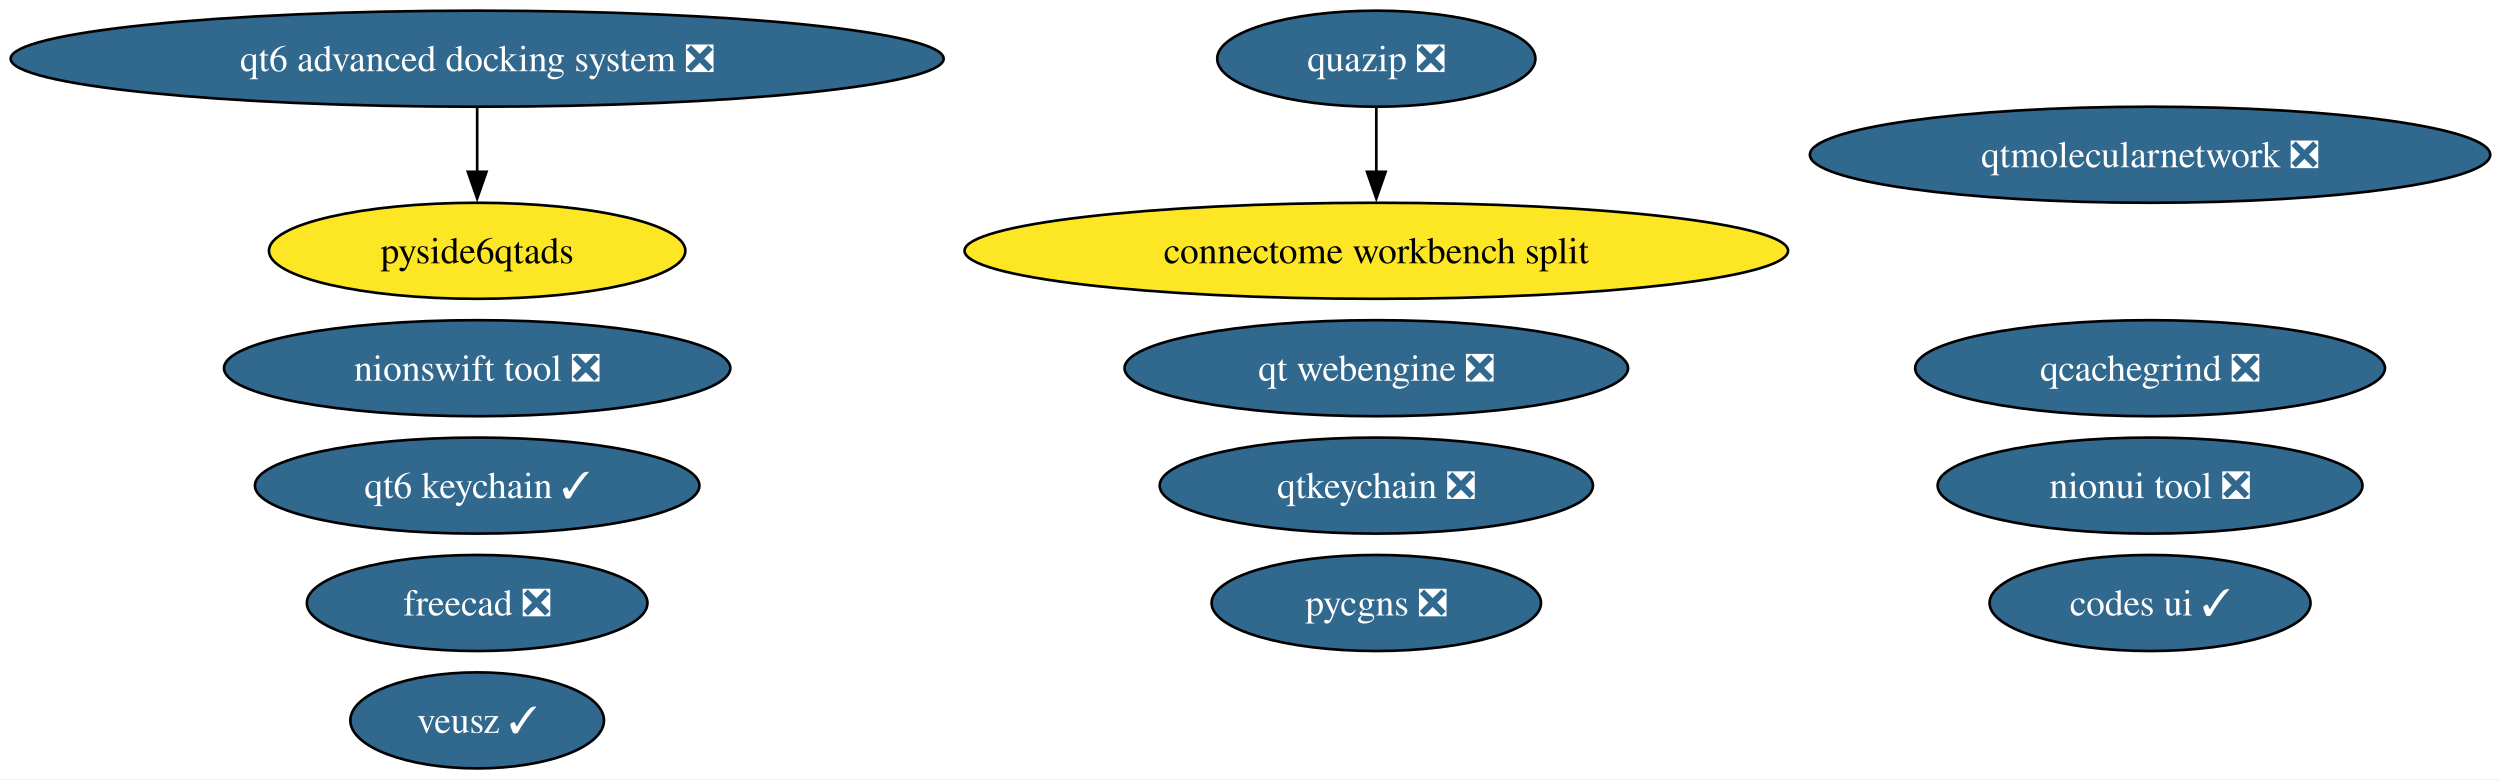
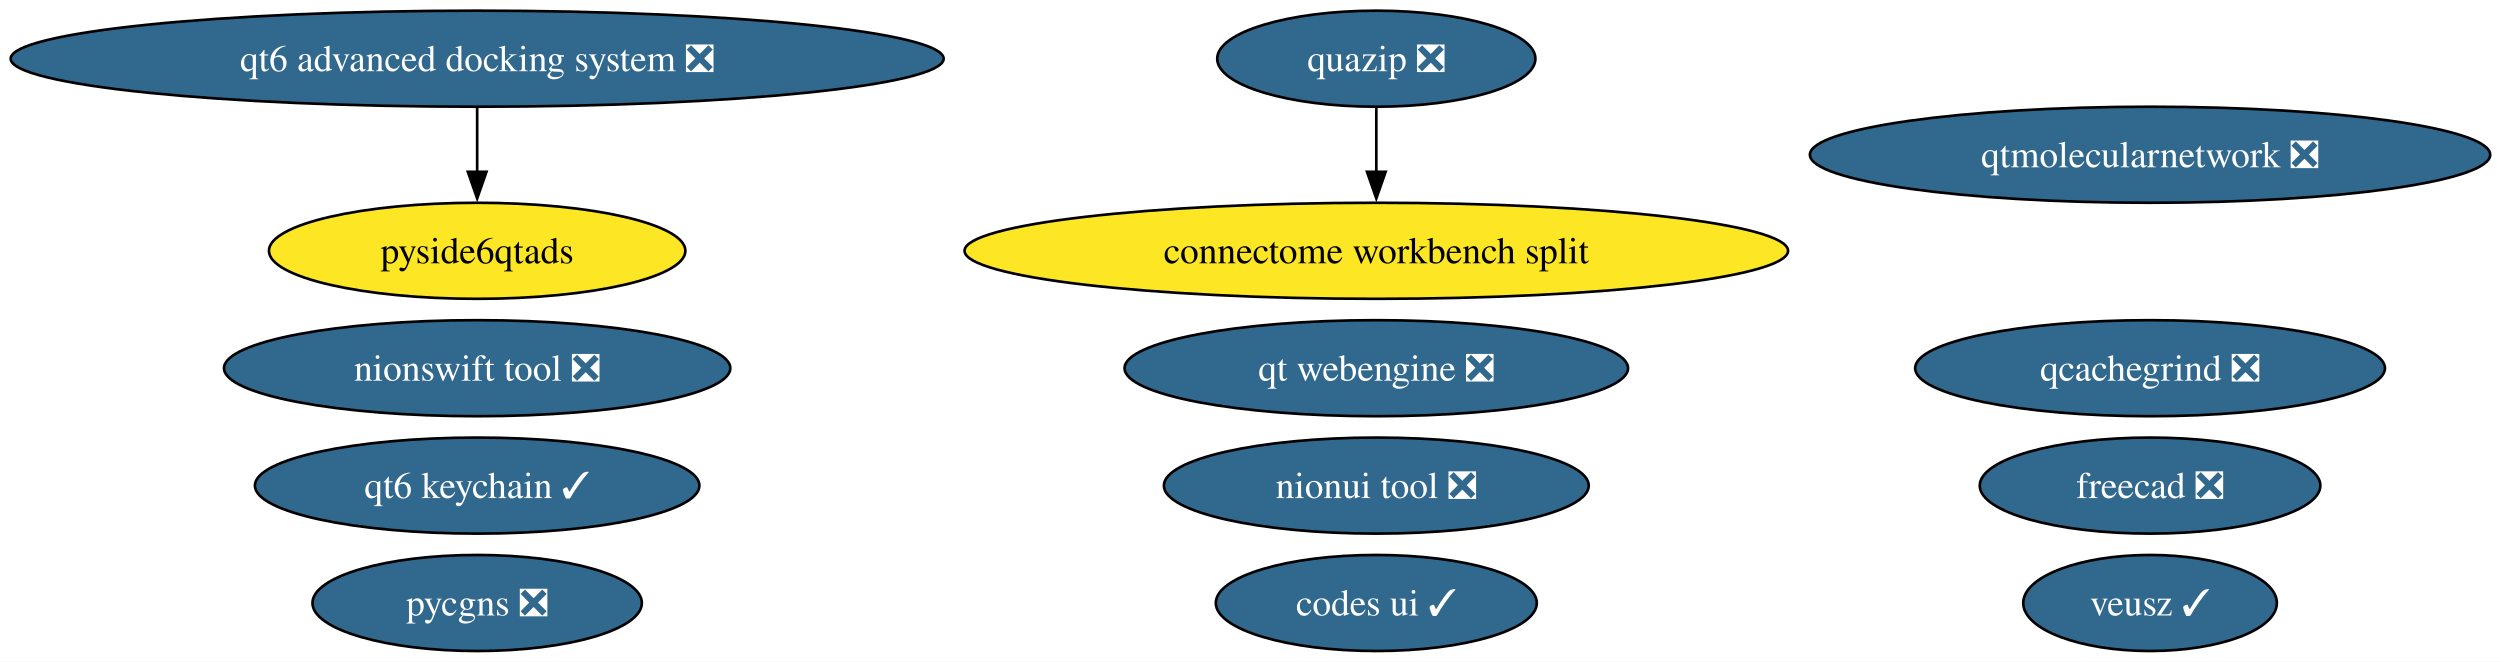
- <svg xmlns="http://www.w3.org/2000/svg" xmlns:xlink="http://www.w3.org/1999/xlink" width="937pt" height="292pt" viewBox="0.00 0.00 937.00 292.00">
-   <g id="graph0" class="graph" transform="scale(1 1) rotate(0) translate(4 288)">
-     <polygon fill="white" stroke="none" points="-4,4 -4,-288 933.34,-288 933.34,4 -4,4" />
+ <svg xmlns="http://www.w3.org/2000/svg" xmlns:xlink="http://www.w3.org/1999/xlink" width="937pt" height="248pt" viewBox="0.00 0.00 937.00 248.00">
+   <g id="graph0" class="graph" transform="scale(1 1) rotate(0) translate(4 244)">
+     <polygon fill="white" stroke="none" points="-4,4 -4,-244 933.34,-244 933.34,4 -4,4" />
    <g id="node1" class="node">
      <g id="a_node1">
-         <a xlink:href="https://github.com/conda-forge/qtkeychain-feedstock/pull/31" xlink:title="qtkeychain ❎">
-           <ellipse fill="#31688e" stroke="black" cx="511.84" cy="-106" rx="81.2" ry="18" />
-           <text xml:space="preserve" text-anchor="middle" x="511.84" y="-101.33" font-family="Times,serif" font-size="14.00" fill="white">qtkeychain ❎</text>
+         <a xlink:href="https://github.com/conda-forge/freecad-feedstock/pull/162" xlink:title="freecad ❎">
+           <ellipse fill="#31688e" stroke="black" cx="801.84" cy="-62" rx="63.83" ry="18" />
+           <text xml:space="preserve" text-anchor="middle" x="801.84" y="-57.33" font-family="Times,serif" font-size="14.00" fill="white">freecad ❎</text>
        </a>
      </g>
    </g>
    <g id="node2" class="node">
      <g id="a_node2">
-         <a xlink:href="https://github.com/conda-forge/freecad-feedstock/pull/162" xlink:title="freecad ❎">
-           <ellipse fill="#31688e" stroke="black" cx="174.84" cy="-62" rx="63.83" ry="18" />
-           <text xml:space="preserve" text-anchor="middle" x="174.84" y="-57.33" font-family="Times,serif" font-size="14.00" fill="white">freecad ❎</text>
+         <a xlink:href="https://github.com/conda-forge/veusz-feedstock/pull/42" xlink:title="veusz ✓">
+           <ellipse fill="#31688e" stroke="black" cx="801.84" cy="-18" rx="47.53" ry="18" />
+           <text xml:space="preserve" text-anchor="middle" x="801.84" y="-13.32" font-family="Times,serif" font-size="14.00" fill="white">veusz ✓</text>
        </a>
      </g>
    </g>
    <g id="node3" class="node">
      <g id="a_node3">
-         <a xlink:href="https://github.com/conda-forge/veusz-feedstock/pull/42" xlink:title="veusz ✓">
-           <ellipse fill="#31688e" stroke="black" cx="174.84" cy="-18" rx="47.53" ry="18" />
-           <text xml:space="preserve" text-anchor="middle" x="174.84" y="-13.32" font-family="Times,serif" font-size="14.00" fill="white">veusz ✓</text>
+         <a xlink:href="https://github.com/conda-forge/codes-ui-feedstock/pull/23" xlink:title="codes ui ✓">
+           <ellipse fill="#31688e" stroke="black" cx="511.84" cy="-18" rx="60.15" ry="18" />
+           <text xml:space="preserve" text-anchor="middle" x="511.84" y="-13.32" font-family="Times,serif" font-size="14.00" fill="white">codes ui ✓</text>
        </a>
      </g>
    </g>
    <g id="node4" class="node">
      <g id="a_node4">
-         <a xlink:href="https://github.com/conda-forge/codes-ui-feedstock/pull/23" xlink:title="codes ui ✓">
-           <ellipse fill="#31688e" stroke="black" cx="801.84" cy="-62" rx="60.15" ry="18" />
-           <text xml:space="preserve" text-anchor="middle" x="801.84" y="-57.33" font-family="Times,serif" font-size="14.00" fill="white">codes ui ✓</text>
+         <a xlink:href="https://github.com/conda-forge/nionui-tool-feedstock/pull/63" xlink:title="nionui tool ❎">
+           <ellipse fill="#31688e" stroke="black" cx="511.84" cy="-62" rx="79.62" ry="18" />
+           <text xml:space="preserve" text-anchor="middle" x="511.84" y="-57.33" font-family="Times,serif" font-size="14.00" fill="white">nionui tool ❎</text>
        </a>
      </g>
    </g>
    <g id="node5" class="node">
      <g id="a_node5">
-         <a xlink:href="https://github.com/conda-forge/nionui-tool-feedstock/pull/63" xlink:title="nionui tool ❎">
-           <ellipse fill="#31688e" stroke="black" cx="801.84" cy="-106" rx="79.62" ry="18" />
-           <text xml:space="preserve" text-anchor="middle" x="801.84" y="-101.33" font-family="Times,serif" font-size="14.00" fill="white">nionui tool ❎</text>
+         <a xlink:href="https://github.com/conda-forge/nionswift-tool-feedstock/pull/38" xlink:title="nionswift tool ❎">
+           <ellipse fill="#31688e" stroke="black" cx="174.84" cy="-106" rx="94.88" ry="18" />
+           <text xml:space="preserve" text-anchor="middle" x="174.84" y="-101.33" font-family="Times,serif" font-size="14.00" fill="white">nionswift tool ❎</text>
        </a>
      </g>
    </g>
    <g id="node6" class="node">
      <g id="a_node6">
-         <a xlink:href="https://github.com/conda-forge/nionswift-tool-feedstock/pull/38" xlink:title="nionswift tool ❎">
-           <ellipse fill="#31688e" stroke="black" cx="174.84" cy="-150" rx="94.88" ry="18" />
-           <text xml:space="preserve" text-anchor="middle" x="174.84" y="-145.32" font-family="Times,serif" font-size="14.00" fill="white">nionswift tool ❎</text>
+         <a xlink:href="https://github.com/conda-forge/pycgns-feedstock/pull/56" xlink:title="pycgns ❎">
+           <ellipse fill="#31688e" stroke="black" cx="174.84" cy="-18" rx="61.73" ry="18" />
+           <text xml:space="preserve" text-anchor="middle" x="174.84" y="-13.32" font-family="Times,serif" font-size="14.00" fill="white">pycgns ❎</text>
        </a>
      </g>
    </g>
    <g id="node7" class="node">
      <g id="a_node7">
-         <a xlink:href="https://github.com/conda-forge/pycgns-feedstock/pull/56" xlink:title="pycgns ❎">
-           <ellipse fill="#31688e" stroke="black" cx="511.84" cy="-62" rx="61.73" ry="18" />
-           <text xml:space="preserve" text-anchor="middle" x="511.84" y="-57.33" font-family="Times,serif" font-size="14.00" fill="white">pycgns ❎</text>
+         <a xlink:href="https://github.com/conda-forge/quazip-feedstock/pull/10" xlink:title="quazip ❎">
+           <ellipse fill="#31688e" stroke="black" cx="511.84" cy="-222" rx="59.63" ry="18" />
+           <text xml:space="preserve" text-anchor="middle" x="511.84" y="-217.32" font-family="Times,serif" font-size="14.00" fill="white">quazip ❎</text>
        </a>
      </g>
    </g>
+     <g id="node13" class="node">
+       <g id="a_node13">
+         <a xlink:href="https://github.com/conda-forge/connectome-workbench-split-feedstock" xlink:title="connectome workbench split">
+           <ellipse fill="#fde725" stroke="black" cx="511.84" cy="-150" rx="154.33" ry="18" />
+           <text xml:space="preserve" text-anchor="middle" x="511.84" y="-145.32" font-family="Times,serif" font-size="14.00">connectome workbench split</text>
+         </a>
+       </g>
+     </g>
+     <g id="edge1" class="edge">
+       <path fill="none" stroke="black" d="M511.84,-203.7C511.84,-196.41 511.84,-187.73 511.84,-179.54" />
+       <polygon fill="black" stroke="black" points="515.34,-179.62 511.84,-169.62 508.34,-179.62 515.34,-179.62" />
+     </g>
    <g id="node8" class="node">
      <g id="a_node8">
-         <a xlink:href="https://github.com/conda-forge/quazip-feedstock/pull/10" xlink:title="quazip ❎">
-           <ellipse fill="#31688e" stroke="black" cx="511.84" cy="-266" rx="59.63" ry="18" />
-           <text xml:space="preserve" text-anchor="middle" x="511.84" y="-261.32" font-family="Times,serif" font-size="14.00" fill="white">quazip ❎</text>
+         <a xlink:href="https://github.com/conda-forge/qt-webengine-feedstock/pull/92" xlink:title="qt webengine ❎">
+           <ellipse fill="#31688e" stroke="black" cx="511.84" cy="-106" rx="94.35" ry="18" />
+           <text xml:space="preserve" text-anchor="middle" x="511.84" y="-101.33" font-family="Times,serif" font-size="14.00" fill="white">qt webengine ❎</text>
+         </a>
+       </g>
+     </g>
+     <g id="node9" class="node">
+       <g id="a_node9">
+         <a xlink:href="https://github.com/conda-forge/qtmolecularnetwork-feedstock/pull/30" xlink:title="qtmolecularnetwork ❎">
+           <ellipse fill="#31688e" stroke="black" cx="801.84" cy="-186" rx="127.49" ry="18" />
+           <text xml:space="preserve" text-anchor="middle" x="801.84" y="-181.32" font-family="Times,serif" font-size="14.00" fill="white">qtmolecularnetwork ❎</text>
+         </a>
+       </g>
+     </g>
+     <g id="node10" class="node">
+       <g id="a_node10">
+         <a xlink:href="https://github.com/conda-forge/qt6-advanced-docking-system-feedstock/pull/27" xlink:title="qt6 advanced docking system ❎">
+           <ellipse fill="#31688e" stroke="black" cx="174.84" cy="-222" rx="174.84" ry="18" />
+           <text xml:space="preserve" text-anchor="middle" x="174.84" y="-217.32" font-family="Times,serif" font-size="14.00" fill="white">qt6 advanced docking system ❎</text>
+         </a>
+       </g>
+     </g>
+     <g id="node11" class="node">
+       <g id="a_node11">
+         <a xlink:href="https://github.com/conda-forge/pyside6qtads-feedstock" xlink:title="pyside6qtads">
+           <ellipse fill="#fde725" stroke="black" cx="174.84" cy="-150" rx="78.04" ry="18" />
+           <text xml:space="preserve" text-anchor="middle" x="174.84" y="-145.32" font-family="Times,serif" font-size="14.00">pyside6qtads</text>
+         </a>
+       </g>
+     </g>
+     <g id="edge2" class="edge">
+       <path fill="none" stroke="black" d="M174.84,-203.7C174.84,-196.41 174.84,-187.73 174.84,-179.54" />
+       <polygon fill="black" stroke="black" points="178.34,-179.62 174.84,-169.62 171.34,-179.62 178.34,-179.62" />
+     </g>
+     <g id="node12" class="node">
+       <g id="a_node12">
+         <a xlink:href="https://github.com/conda-forge/qcachegrind-feedstock/pull/9" xlink:title="qcachegrind ❎">
+           <ellipse fill="#31688e" stroke="black" cx="801.84" cy="-106" rx="88.04" ry="18" />
+           <text xml:space="preserve" text-anchor="middle" x="801.84" y="-101.33" font-family="Times,serif" font-size="14.00" fill="white">qcachegrind ❎</text>
        </a>
      </g>
    </g>
    <g id="node14" class="node">
      <g id="a_node14">
-         <a xlink:href="https://github.com/conda-forge/connectome-workbench-split-feedstock" xlink:title="connectome workbench split">
-           <ellipse fill="#fde725" stroke="black" cx="511.84" cy="-194" rx="154.33" ry="18" />
-           <text xml:space="preserve" text-anchor="middle" x="511.84" y="-189.32" font-family="Times,serif" font-size="14.00">connectome workbench split</text>
-         </a>
-       </g>
-     </g>
-     <g id="edge1" class="edge">
-       <path fill="none" stroke="black" d="M511.84,-247.7C511.84,-240.41 511.84,-231.73 511.84,-223.54" />
-       <polygon fill="black" stroke="black" points="515.34,-223.62 511.84,-213.62 508.34,-223.62 515.34,-223.62" />
-     </g>
-     <g id="node9" class="node">
-       <g id="a_node9">
-         <a xlink:href="https://github.com/conda-forge/qt-webengine-feedstock/pull/92" xlink:title="qt webengine ❎">
-           <ellipse fill="#31688e" stroke="black" cx="511.84" cy="-150" rx="94.35" ry="18" />
-           <text xml:space="preserve" text-anchor="middle" x="511.84" y="-145.32" font-family="Times,serif" font-size="14.00" fill="white">qt webengine ❎</text>
-         </a>
-       </g>
-     </g>
-     <g id="node10" class="node">
-       <g id="a_node10">
-         <a xlink:href="https://github.com/conda-forge/qtmolecularnetwork-feedstock/pull/30" xlink:title="qtmolecularnetwork ❎">
-           <ellipse fill="#31688e" stroke="black" cx="801.84" cy="-230" rx="127.49" ry="18" />
-           <text xml:space="preserve" text-anchor="middle" x="801.84" y="-225.32" font-family="Times,serif" font-size="14.00" fill="white">qtmolecularnetwork ❎</text>
-         </a>
-       </g>
-     </g>
-     <g id="node11" class="node">
-       <g id="a_node11">
-         <a xlink:href="https://github.com/conda-forge/qt6-advanced-docking-system-feedstock/pull/27" xlink:title="qt6 advanced docking system ❎">
-           <ellipse fill="#31688e" stroke="black" cx="174.84" cy="-266" rx="174.84" ry="18" />
-           <text xml:space="preserve" text-anchor="middle" x="174.84" y="-261.32" font-family="Times,serif" font-size="14.00" fill="white">qt6 advanced docking system ❎</text>
-         </a>
-       </g>
-     </g>
-     <g id="node12" class="node">
-       <g id="a_node12">
-         <a xlink:href="https://github.com/conda-forge/pyside6qtads-feedstock" xlink:title="pyside6qtads">
-           <ellipse fill="#fde725" stroke="black" cx="174.84" cy="-194" rx="78.04" ry="18" />
-           <text xml:space="preserve" text-anchor="middle" x="174.84" y="-189.32" font-family="Times,serif" font-size="14.00">pyside6qtads</text>
-         </a>
-       </g>
-     </g>
-     <g id="edge2" class="edge">
-       <path fill="none" stroke="black" d="M174.84,-247.7C174.84,-240.41 174.84,-231.73 174.84,-223.54" />
-       <polygon fill="black" stroke="black" points="178.34,-223.62 174.84,-213.62 171.34,-223.62 178.34,-223.62" />
-     </g>
-     <g id="node13" class="node">
-       <g id="a_node13">
-         <a xlink:href="https://github.com/conda-forge/qcachegrind-feedstock/pull/9" xlink:title="qcachegrind ❎">
-           <ellipse fill="#31688e" stroke="black" cx="801.84" cy="-150" rx="88.04" ry="18" />
-           <text xml:space="preserve" text-anchor="middle" x="801.84" y="-145.32" font-family="Times,serif" font-size="14.00" fill="white">qcachegrind ❎</text>
-         </a>
-       </g>
-     </g>
-     <g id="node15" class="node">
-       <g id="a_node15">
        <a xlink:href="https://github.com/conda-forge/qt6-keychain-feedstock/pull/1" xlink:title="qt6 keychain ✓">
-           <ellipse fill="#31688e" stroke="black" cx="174.84" cy="-106" rx="83.3" ry="18" />
-           <text xml:space="preserve" text-anchor="middle" x="174.84" y="-101.33" font-family="Times,serif" font-size="14.00" fill="white">qt6 keychain ✓</text>
+           <ellipse fill="#31688e" stroke="black" cx="174.84" cy="-62" rx="83.3" ry="18" />
+           <text xml:space="preserve" text-anchor="middle" x="174.84" y="-57.33" font-family="Times,serif" font-size="14.00" fill="white">qt6 keychain ✓</text>
        </a>
      </g>
    </g>
  </g>
</svg>
